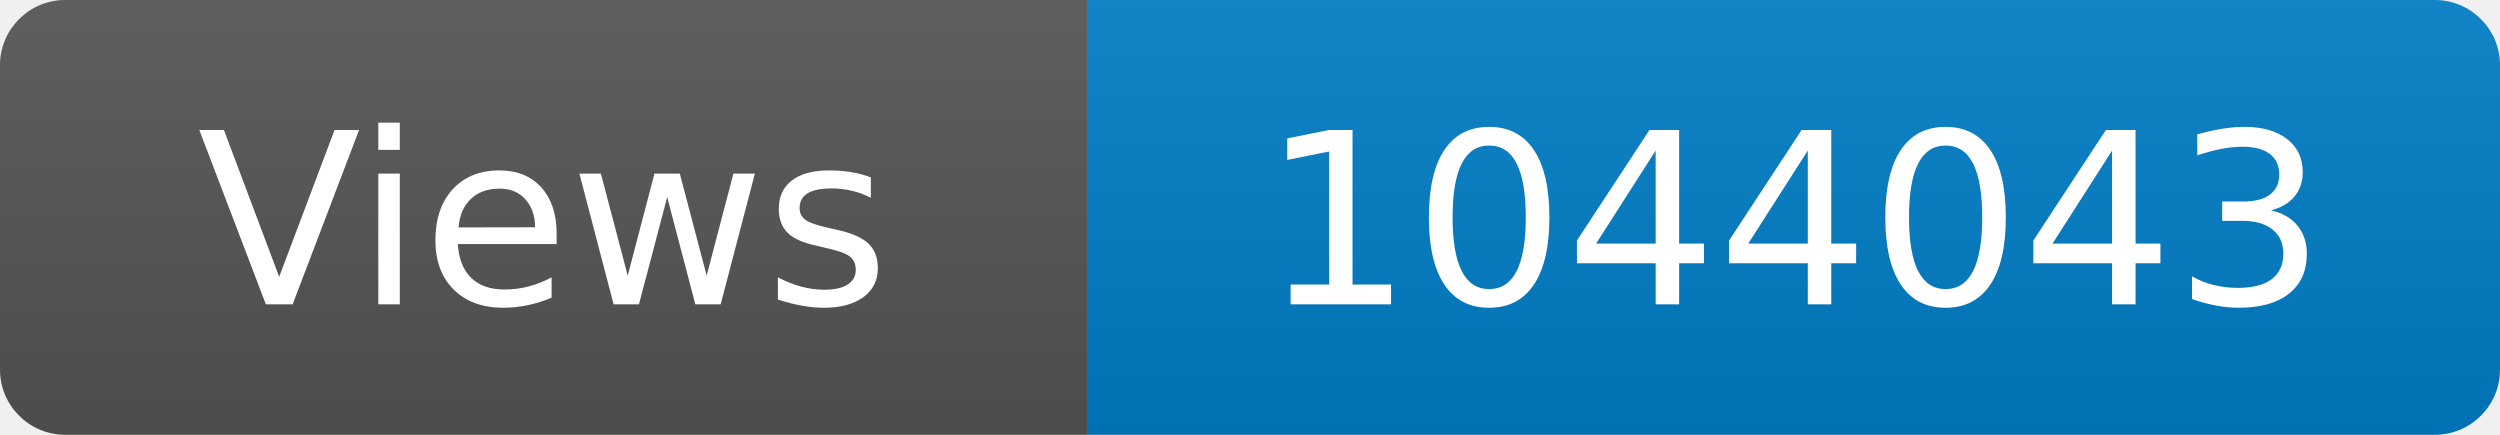
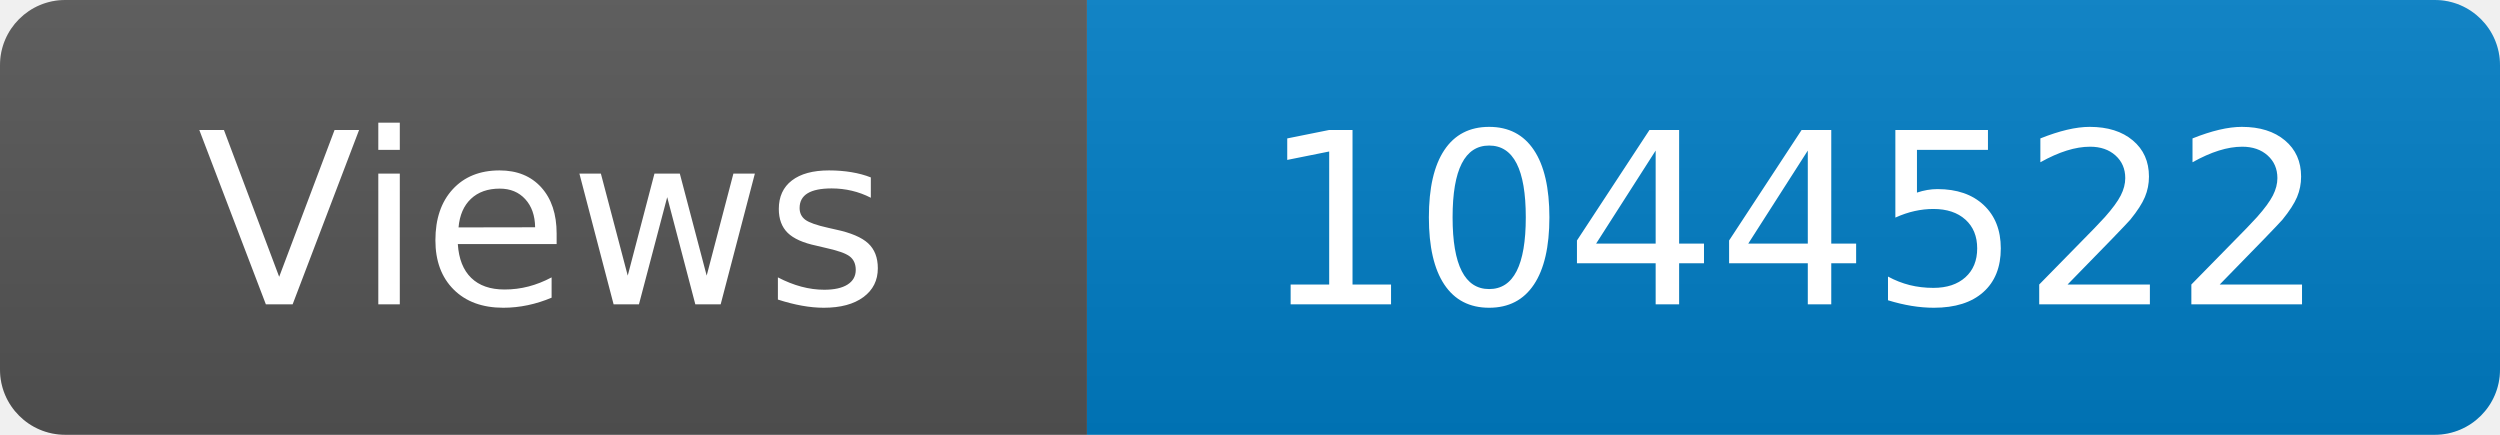
<svg xmlns="http://www.w3.org/2000/svg" width="115" height="20" role="img" aria-label="Maintained?: yes">
  <linearGradient id="s" x2="0" y2="100%">
    <stop offset="0" stop-color="#bbb" stop-opacity=".1" />
    <stop offset="1" stop-opacity=".1" />
  </linearGradient>
  <clipPath id="r">
    <rect width="115" height="20" rx="3" fill="#fff" />
  </clipPath>
  <g clip-path="url(#r)">
    <rect width="50" height="20" fill="#555" />
    <rect x="50" width="160" height="20" fill="#007ec6" />
    <rect width="115" height="20" fill="url(#s)" />
  </g>
  <g fill="#fff" text-anchor="middle" font-family="Verdana,Geneva,DejaVu Sans,sans-serif" font-size="110">
    <text x="250" y="140" transform="scale(.1)" fill="#fff">Views</text>
-     <text x="825" y="140" transform="scale(.1)" fill="#fff">1044043</text>
+     <text x="825" y="140" transform="scale(.1)" fill="#fff">1044522</text>
  </g>
</svg>
